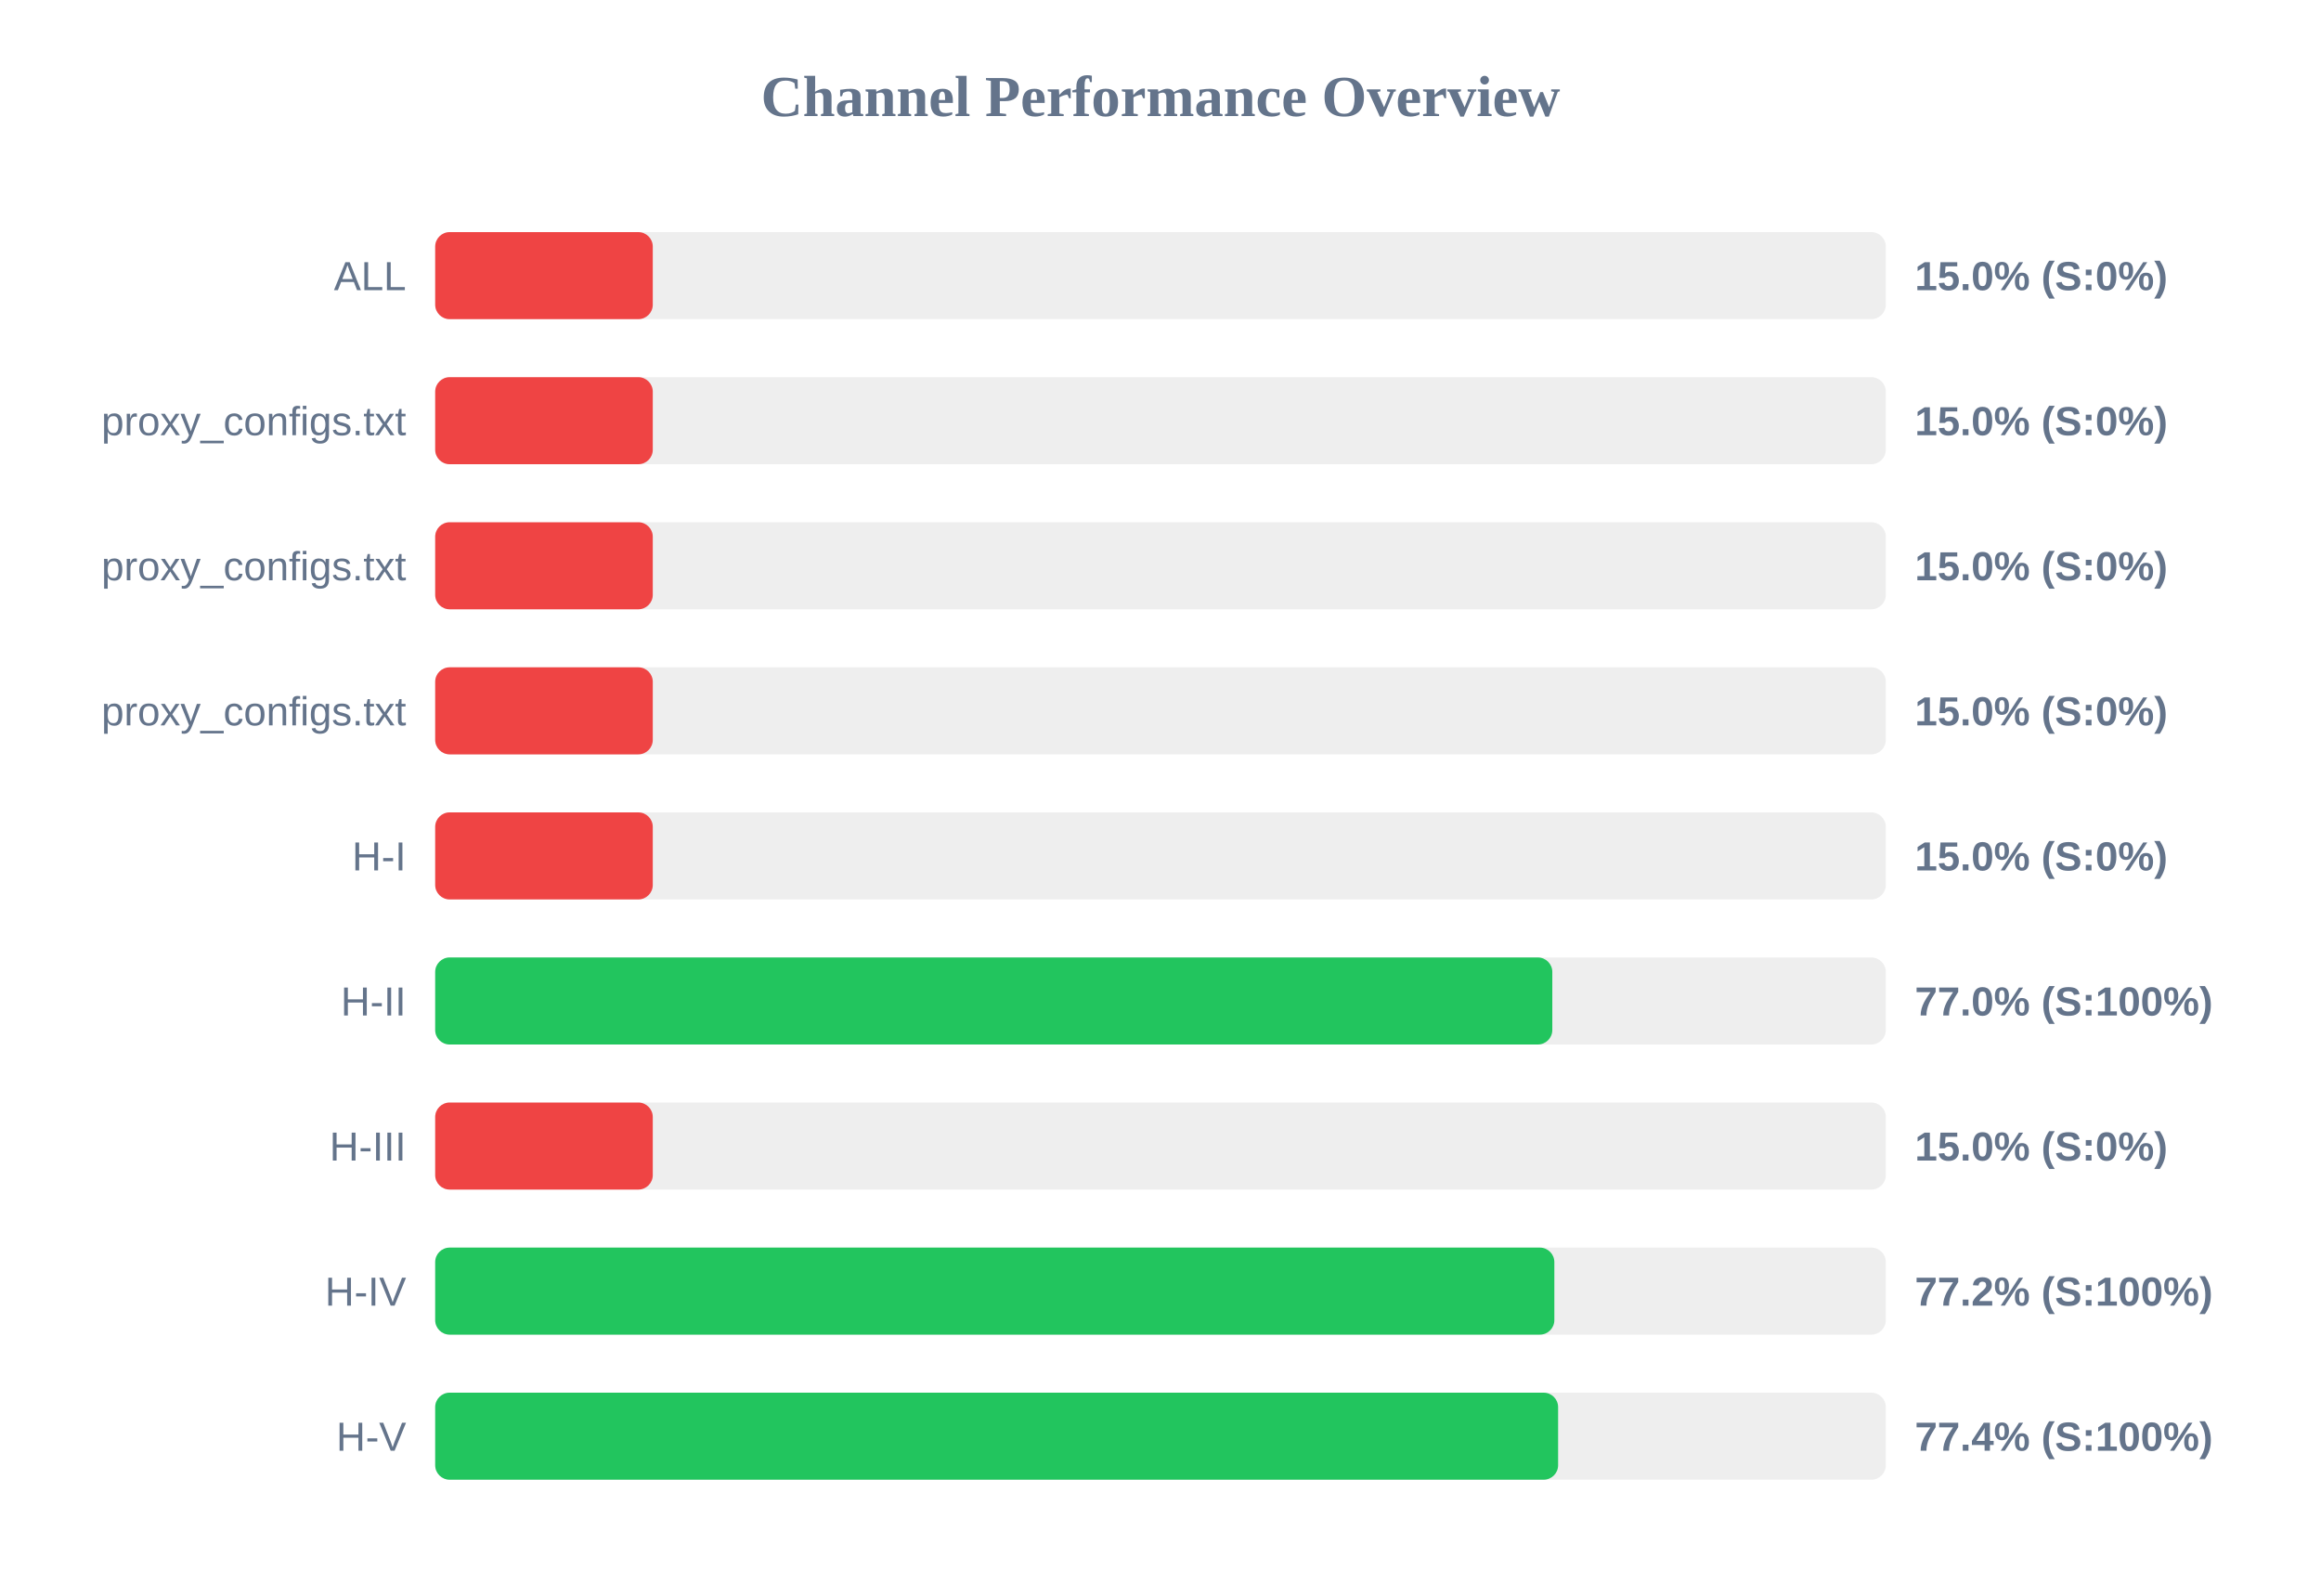
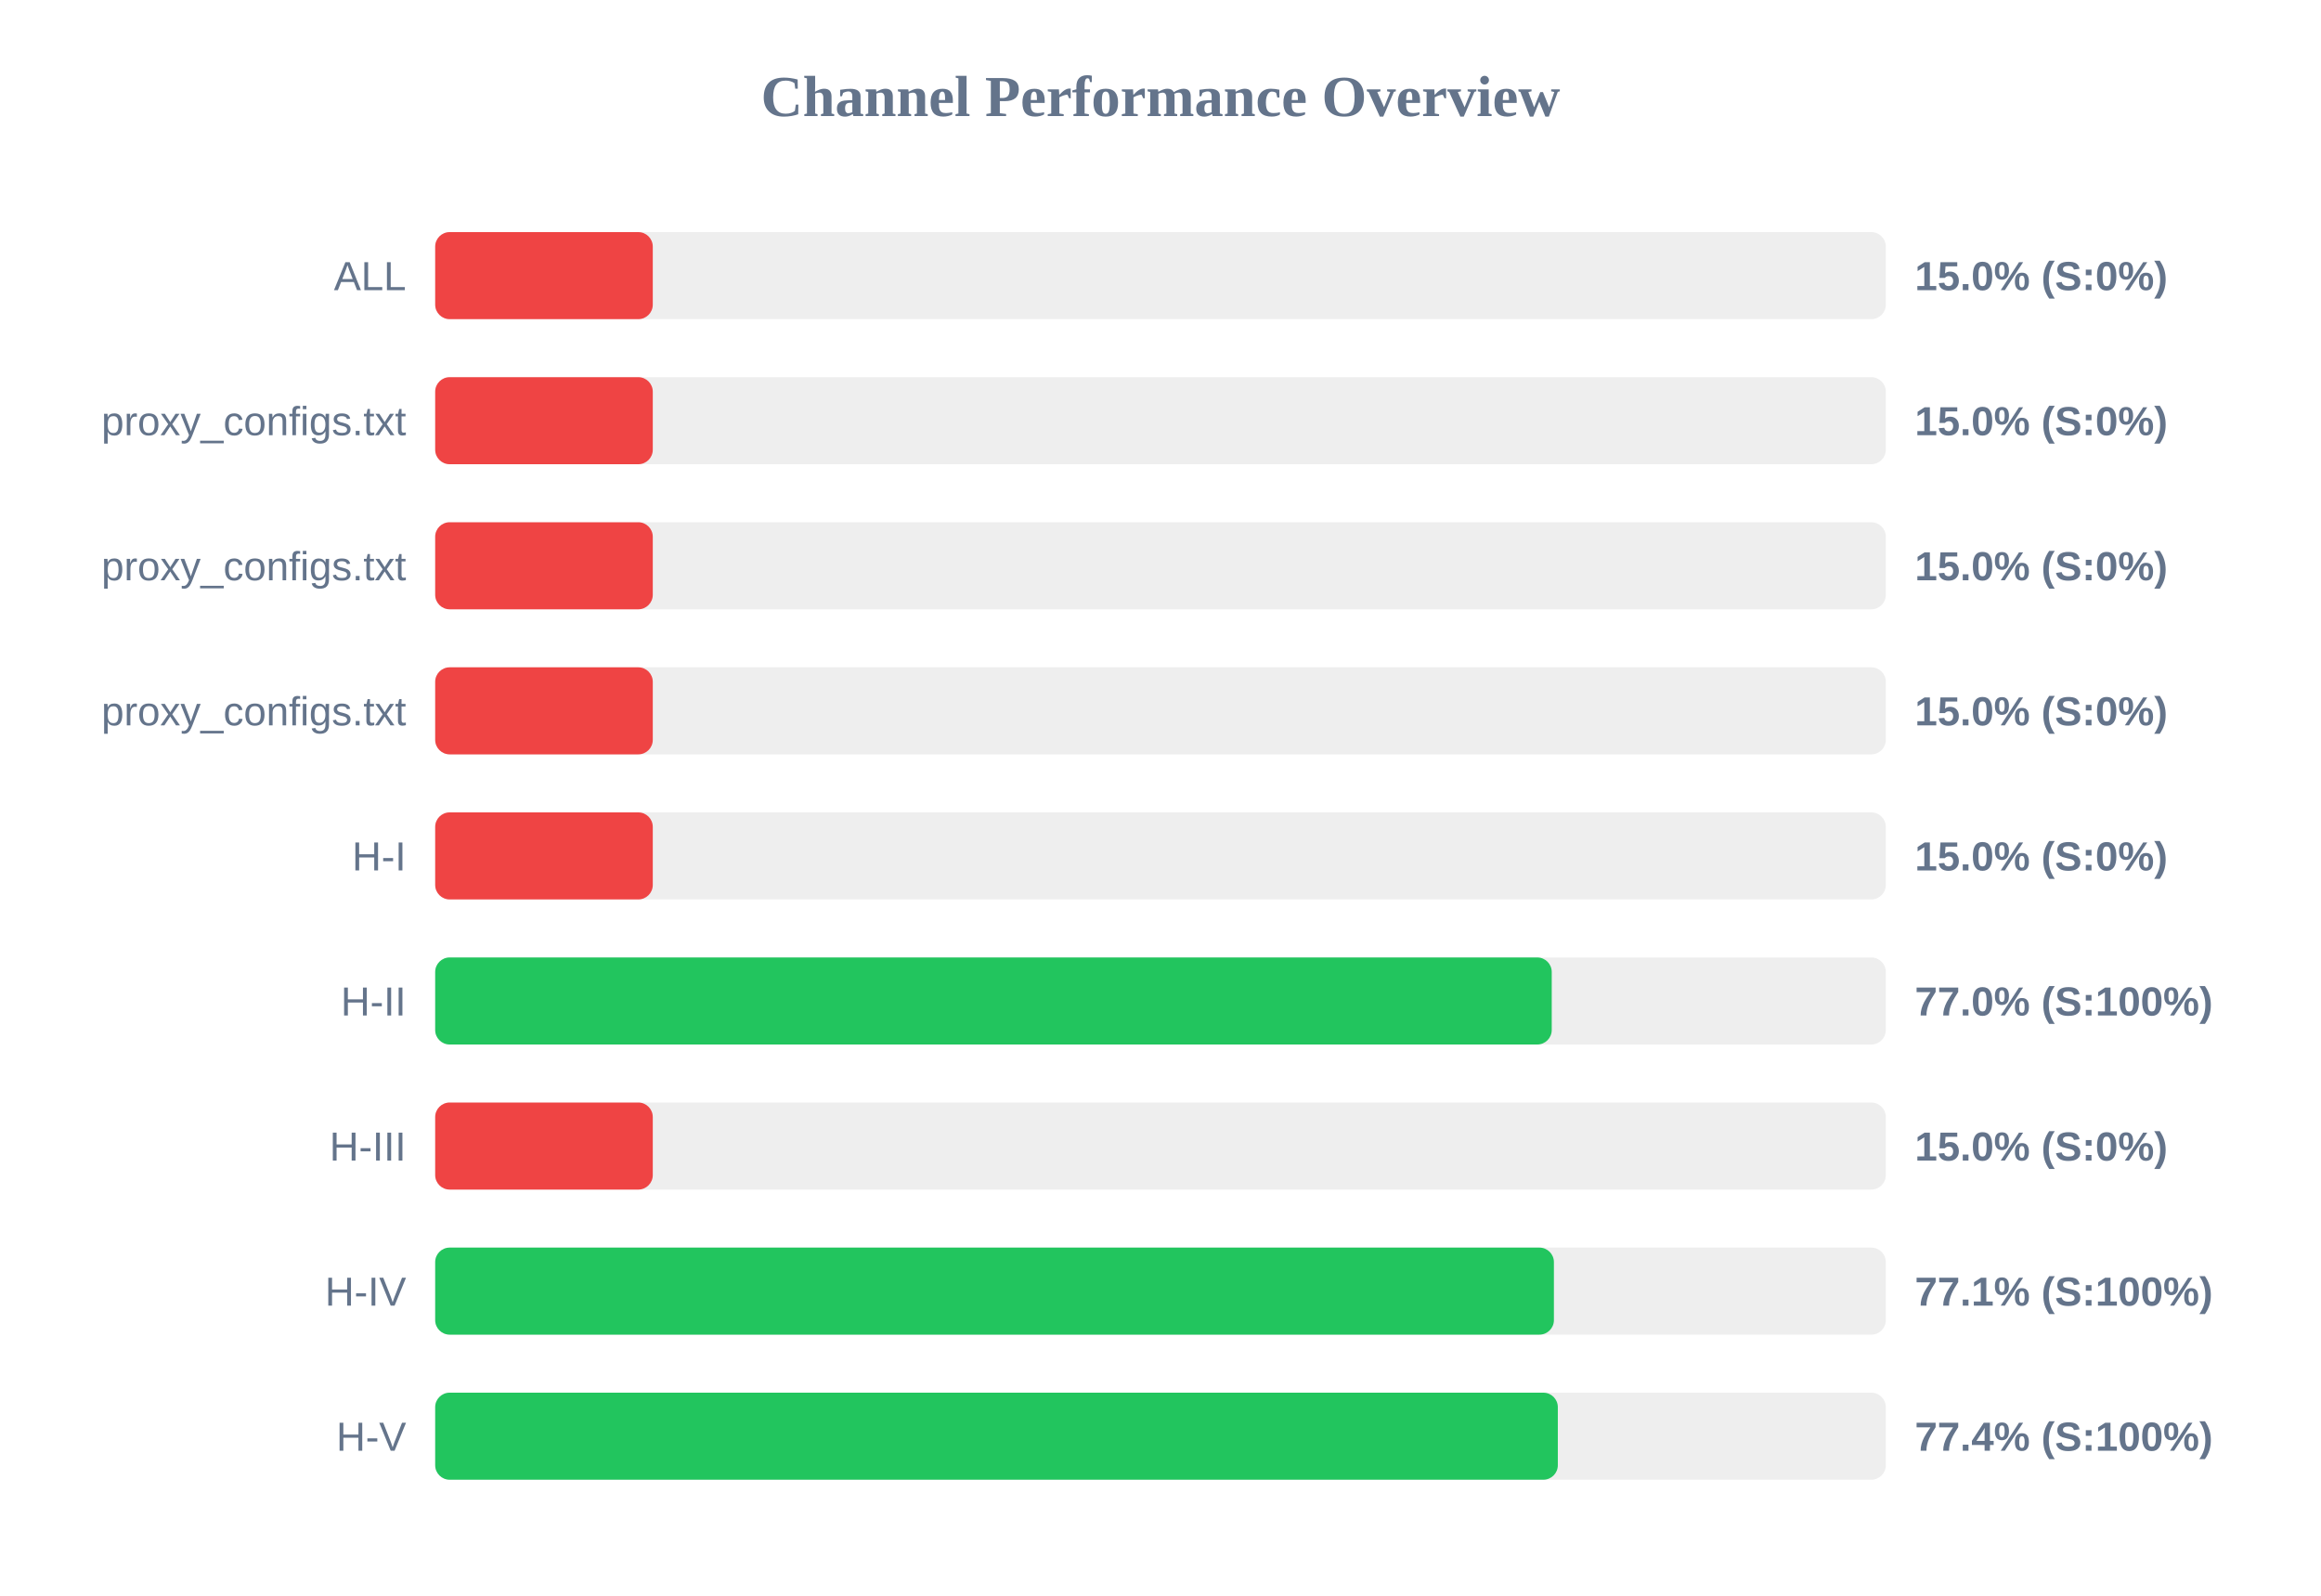
<svg xmlns="http://www.w3.org/2000/svg" width="800" height="550" version="1.1">
  <style>
        .row { font: 14px Arial; fill: #64748b; }
        .score { font: bold 14px Arial; fill: #64748b; }
    </style>
  <text x="400" y="40" text-anchor="middle" font-size="20px" font-weight="bold" fill="#64748b">Channel Performance Overview</text>
  <rect x="150" y="80" width="500" height="30" fill="#eee" rx="5" />
  <rect x="150" y="80" width="75.0" height="30" fill="#ef4444" rx="5" />
  <text x="140" y="100" text-anchor="end" class="row">ALL</text>
  <text x="660" y="100" text-anchor="start" class="score">15.0% (S:0%)</text>
  <rect x="150" y="130" width="500" height="30" fill="#eee" rx="5" />
  <rect x="150" y="130" width="75.0" height="30" fill="#ef4444" rx="5" />
  <text x="140" y="150" text-anchor="end" class="row">proxy_configs.txt</text>
  <text x="660" y="150" text-anchor="start" class="score">15.0% (S:0%)</text>
  <rect x="150" y="180" width="500" height="30" fill="#eee" rx="5" />
  <rect x="150" y="180" width="75.0" height="30" fill="#ef4444" rx="5" />
  <text x="140" y="200" text-anchor="end" class="row">proxy_configs.txt</text>
  <text x="660" y="200" text-anchor="start" class="score">15.0% (S:0%)</text>
  <rect x="150" y="230" width="500" height="30" fill="#eee" rx="5" />
  <rect x="150" y="230" width="75.0" height="30" fill="#ef4444" rx="5" />
  <text x="140" y="250" text-anchor="end" class="row">proxy_configs.txt</text>
  <text x="660" y="250" text-anchor="start" class="score">15.0% (S:0%)</text>
  <rect x="150" y="280" width="500" height="30" fill="#eee" rx="5" />
  <rect x="150" y="280" width="75.0" height="30" fill="#ef4444" rx="5" />
  <text x="140" y="300" text-anchor="end" class="row">H-I</text>
  <text x="660" y="300" text-anchor="start" class="score">15.0% (S:0%)</text>
  <rect x="150" y="330" width="500" height="30" fill="#eee" rx="5" />
-   <rect x="150" y="330" width="385.05" height="30" fill="#22c55e" rx="5" />
+   <rect x="150" y="330" width="384.85" height="30" fill="#22c55e" rx="5" />
  <text x="140" y="350" text-anchor="end" class="row">H-II</text>
  <text x="660" y="350" text-anchor="start" class="score">77.0% (S:100%)</text>
  <rect x="150" y="380" width="500" height="30" fill="#eee" rx="5" />
  <rect x="150" y="380" width="75.0" height="30" fill="#ef4444" rx="5" />
  <text x="140" y="400" text-anchor="end" class="row">H-III</text>
  <text x="660" y="400" text-anchor="start" class="score">15.0% (S:0%)</text>
  <rect x="150" y="430" width="500" height="30" fill="#eee" rx="5" />
-   <rect x="150" y="430" width="385.75" height="30" fill="#22c55e" rx="5" />
+   <rect x="150" y="430" width="385.6" height="30" fill="#22c55e" rx="5" />
  <text x="140" y="450" text-anchor="end" class="row">H-IV</text>
-   <text x="660" y="450" text-anchor="start" class="score">77.2% (S:100%)</text>
+   <text x="660" y="450" text-anchor="start" class="score">77.1% (S:100%)</text>
  <rect x="150" y="480" width="500" height="30" fill="#eee" rx="5" />
-   <rect x="150" y="480" width="387.05" height="30" fill="#22c55e" rx="5" />
+   <rect x="150" y="480" width="386.95" height="30" fill="#22c55e" rx="5" />
  <text x="140" y="500" text-anchor="end" class="row">H-V</text>
  <text x="660" y="500" text-anchor="start" class="score">77.4% (S:100%)</text>
</svg>
